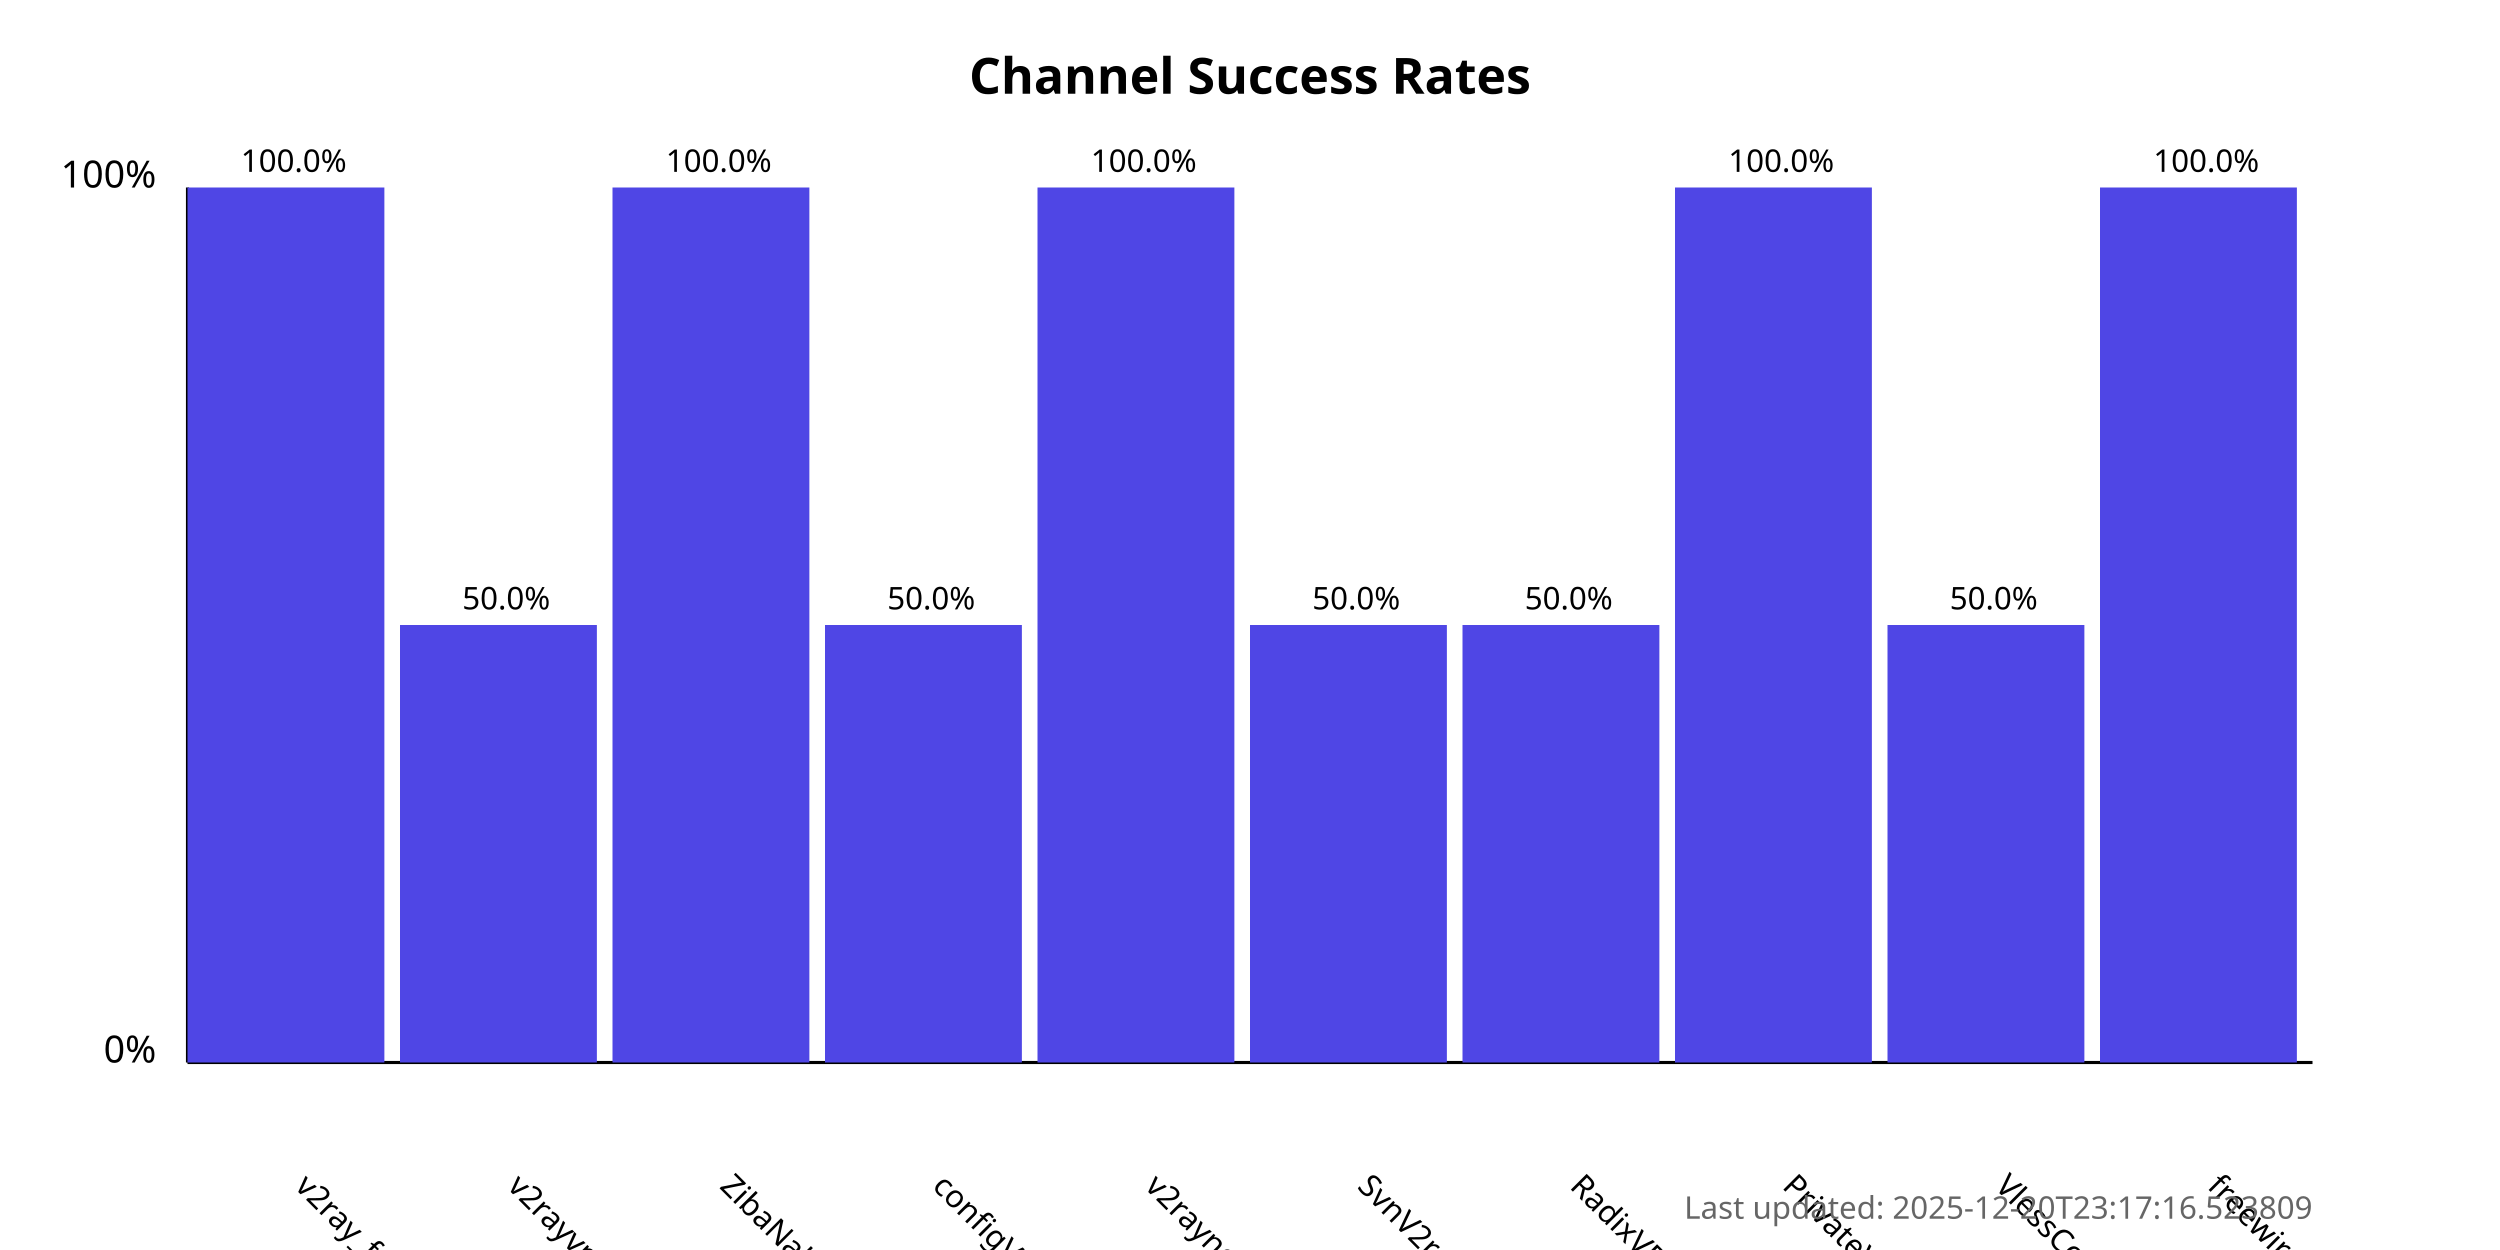
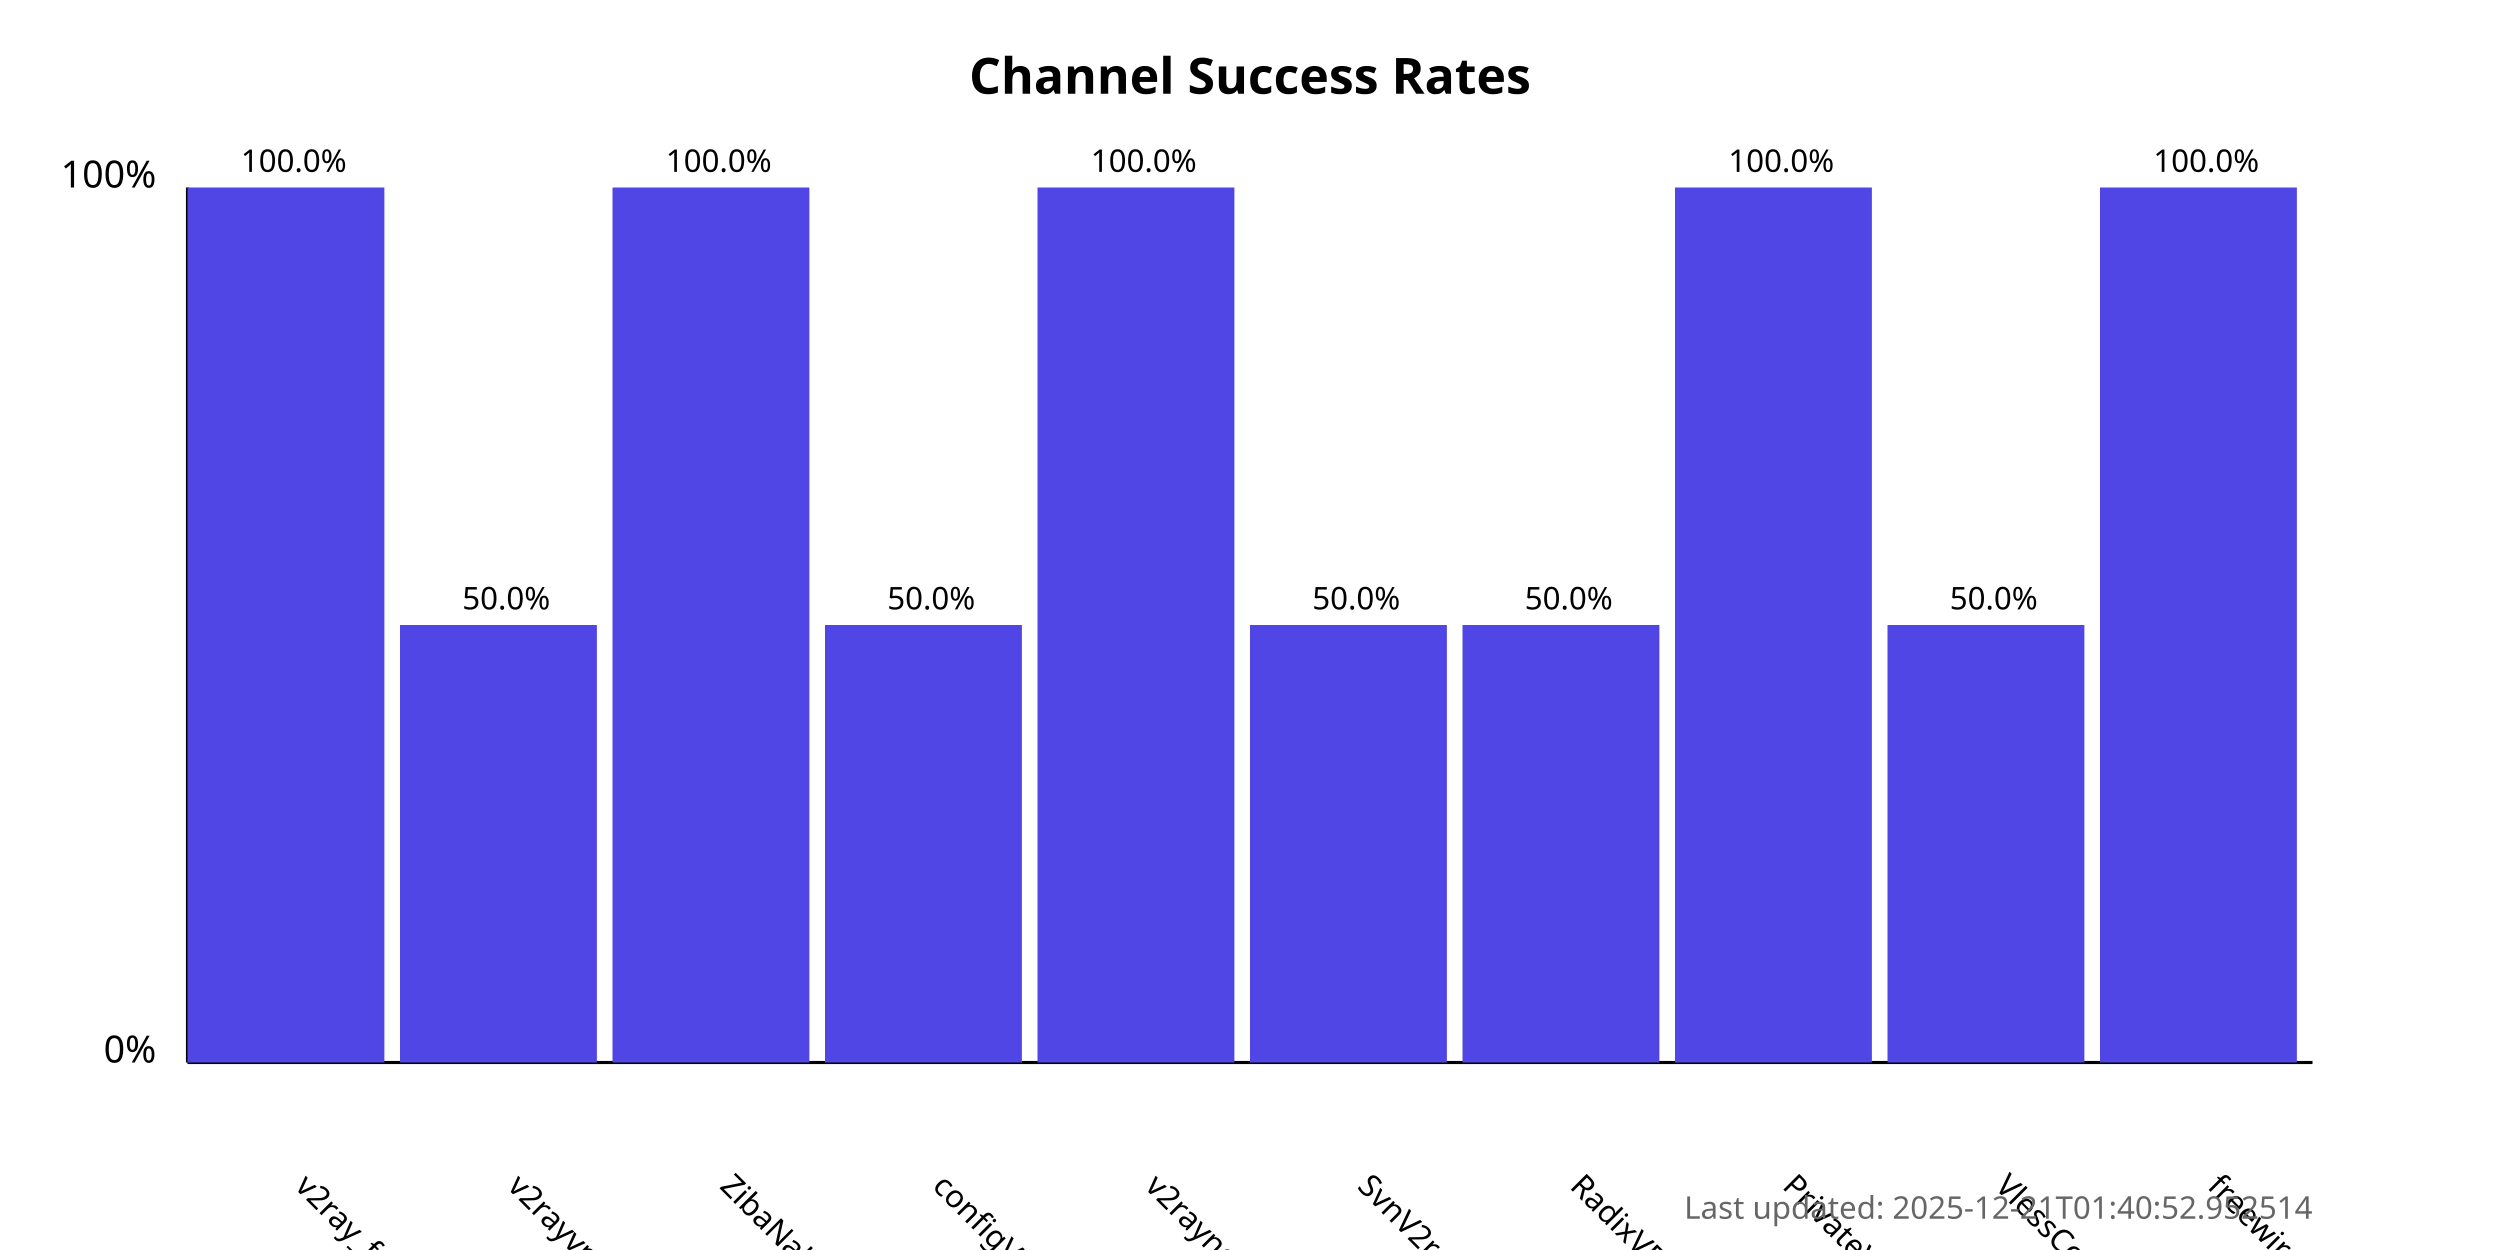
<svg xmlns="http://www.w3.org/2000/svg" width="800" height="400">
  <style>
            .chart-title { font: bold 16px sans-serif; }
            .axis-label { font: 12px sans-serif; }
            .tick-label { font: 10px sans-serif; }
            .bar { fill: #4f46e5; }
            .bar:hover { fill: #6366f1; }
            .timestamp { font: 10px sans-serif; fill: #666; }
        </style>
  <text x="400.0" y="30" text-anchor="middle" class="chart-title">
            Channel Success Rates
        </text>
  <line x1="60" y1="340" x2="60" y2="60" stroke="black" stroke-width="1" />
  <line x1="60" y1="340" x2="740" y2="340" stroke="black" stroke-width="1" />
  <text x="50" y="340" text-anchor="end" class="axis-label">0%</text>
  <text x="50" y="60" text-anchor="end" class="axis-label">100%</text>
  <g>
    <rect x="60" y="60.0" width="63.0" height="280.0" class="bar" />
    <text x="94.0" y="380" transform="rotate(45, 94.0, 380)" text-anchor="start" class="tick-label">
                v2ray_free_conf
            </text>
    <text x="94.0" y="55.0" text-anchor="middle" class="tick-label">
                100.0%
            </text>
  </g>
  <g>
    <rect x="128.0" y="200.0" width="63.0" height="140.0" class="bar" />
    <text x="162.0" y="380" transform="rotate(45, 162.0, 380)" text-anchor="start" class="tick-label">
                v2rayvpno
            </text>
    <text x="162.0" y="195.0" text-anchor="middle" class="tick-label">
                50.0%
            </text>
  </g>
  <g>
    <rect x="196.0" y="60.0" width="63.0" height="280.0" class="bar" />
    <text x="230.0" y="380" transform="rotate(45, 230.0, 380)" text-anchor="start" class="tick-label">
                ZibaNabz
            </text>
    <text x="230.0" y="55.0" text-anchor="middle" class="tick-label">
                100.0%
            </text>
  </g>
  <g>
    <rect x="264.0" y="200.0" width="63.0" height="140.0" class="bar" />
    <text x="298.0" y="380" transform="rotate(45, 298.0, 380)" text-anchor="start" class="tick-label">
                configV2rayForFree
            </text>
    <text x="298.0" y="195.0" text-anchor="middle" class="tick-label">
                50.0%
            </text>
  </g>
  <g>
    <rect x="332.0" y="60.0" width="63.0" height="280.0" class="bar" />
    <text x="366.0" y="380" transform="rotate(45, 366.0, 380)" text-anchor="start" class="tick-label">
                v2rayngvpn
            </text>
    <text x="366.0" y="55.0" text-anchor="middle" class="tick-label">
                100.0%
            </text>
  </g>
  <g>
    <rect x="400.0" y="200.0" width="63.0" height="140.0" class="bar" />
    <text x="434.0" y="380" transform="rotate(45, 434.0, 380)" text-anchor="start" class="tick-label">
                SvnV2ray
            </text>
    <text x="434.0" y="195.0" text-anchor="middle" class="tick-label">
                50.0%
            </text>
  </g>
  <g>
    <rect x="468.0" y="200.0" width="63.0" height="140.0" class="bar" />
    <text x="502.0" y="380" transform="rotate(45, 502.0, 380)" text-anchor="start" class="tick-label">
                RadixVPN
            </text>
    <text x="502.0" y="195.0" text-anchor="middle" class="tick-label">
                50.0%
            </text>
  </g>
  <g>
    <rect x="536.0" y="60.0" width="63.0" height="280.0" class="bar" />
    <text x="570.0" y="380" transform="rotate(45, 570.0, 380)" text-anchor="start" class="tick-label">
                PrivateVPNs
            </text>
    <text x="570.0" y="55.0" text-anchor="middle" class="tick-label">
                100.0%
            </text>
  </g>
  <g>
    <rect x="604.0" y="200.0" width="63.0" height="140.0" class="bar" />
    <text x="638.0" y="380" transform="rotate(45, 638.0, 380)" text-anchor="start" class="tick-label">
                VlessConfig
            </text>
    <text x="638.0" y="195.0" text-anchor="middle" class="tick-label">
                50.0%
            </text>
  </g>
  <g>
    <rect x="672.0" y="60.0" width="63.0" height="280.0" class="bar" />
    <text x="706.0" y="380" transform="rotate(45, 706.0, 380)" text-anchor="start" class="tick-label">
                freewireguard
            </text>
    <text x="706.0" y="55.0" text-anchor="middle" class="tick-label">
                100.0%
            </text>
  </g>
  <text x="740" y="390" text-anchor="end" class="timestamp">
-             Last updated: 2025-12-20T23:17:16.523809
+             Last updated: 2025-12-21T01:40:52.952514
        </text>
</svg>
